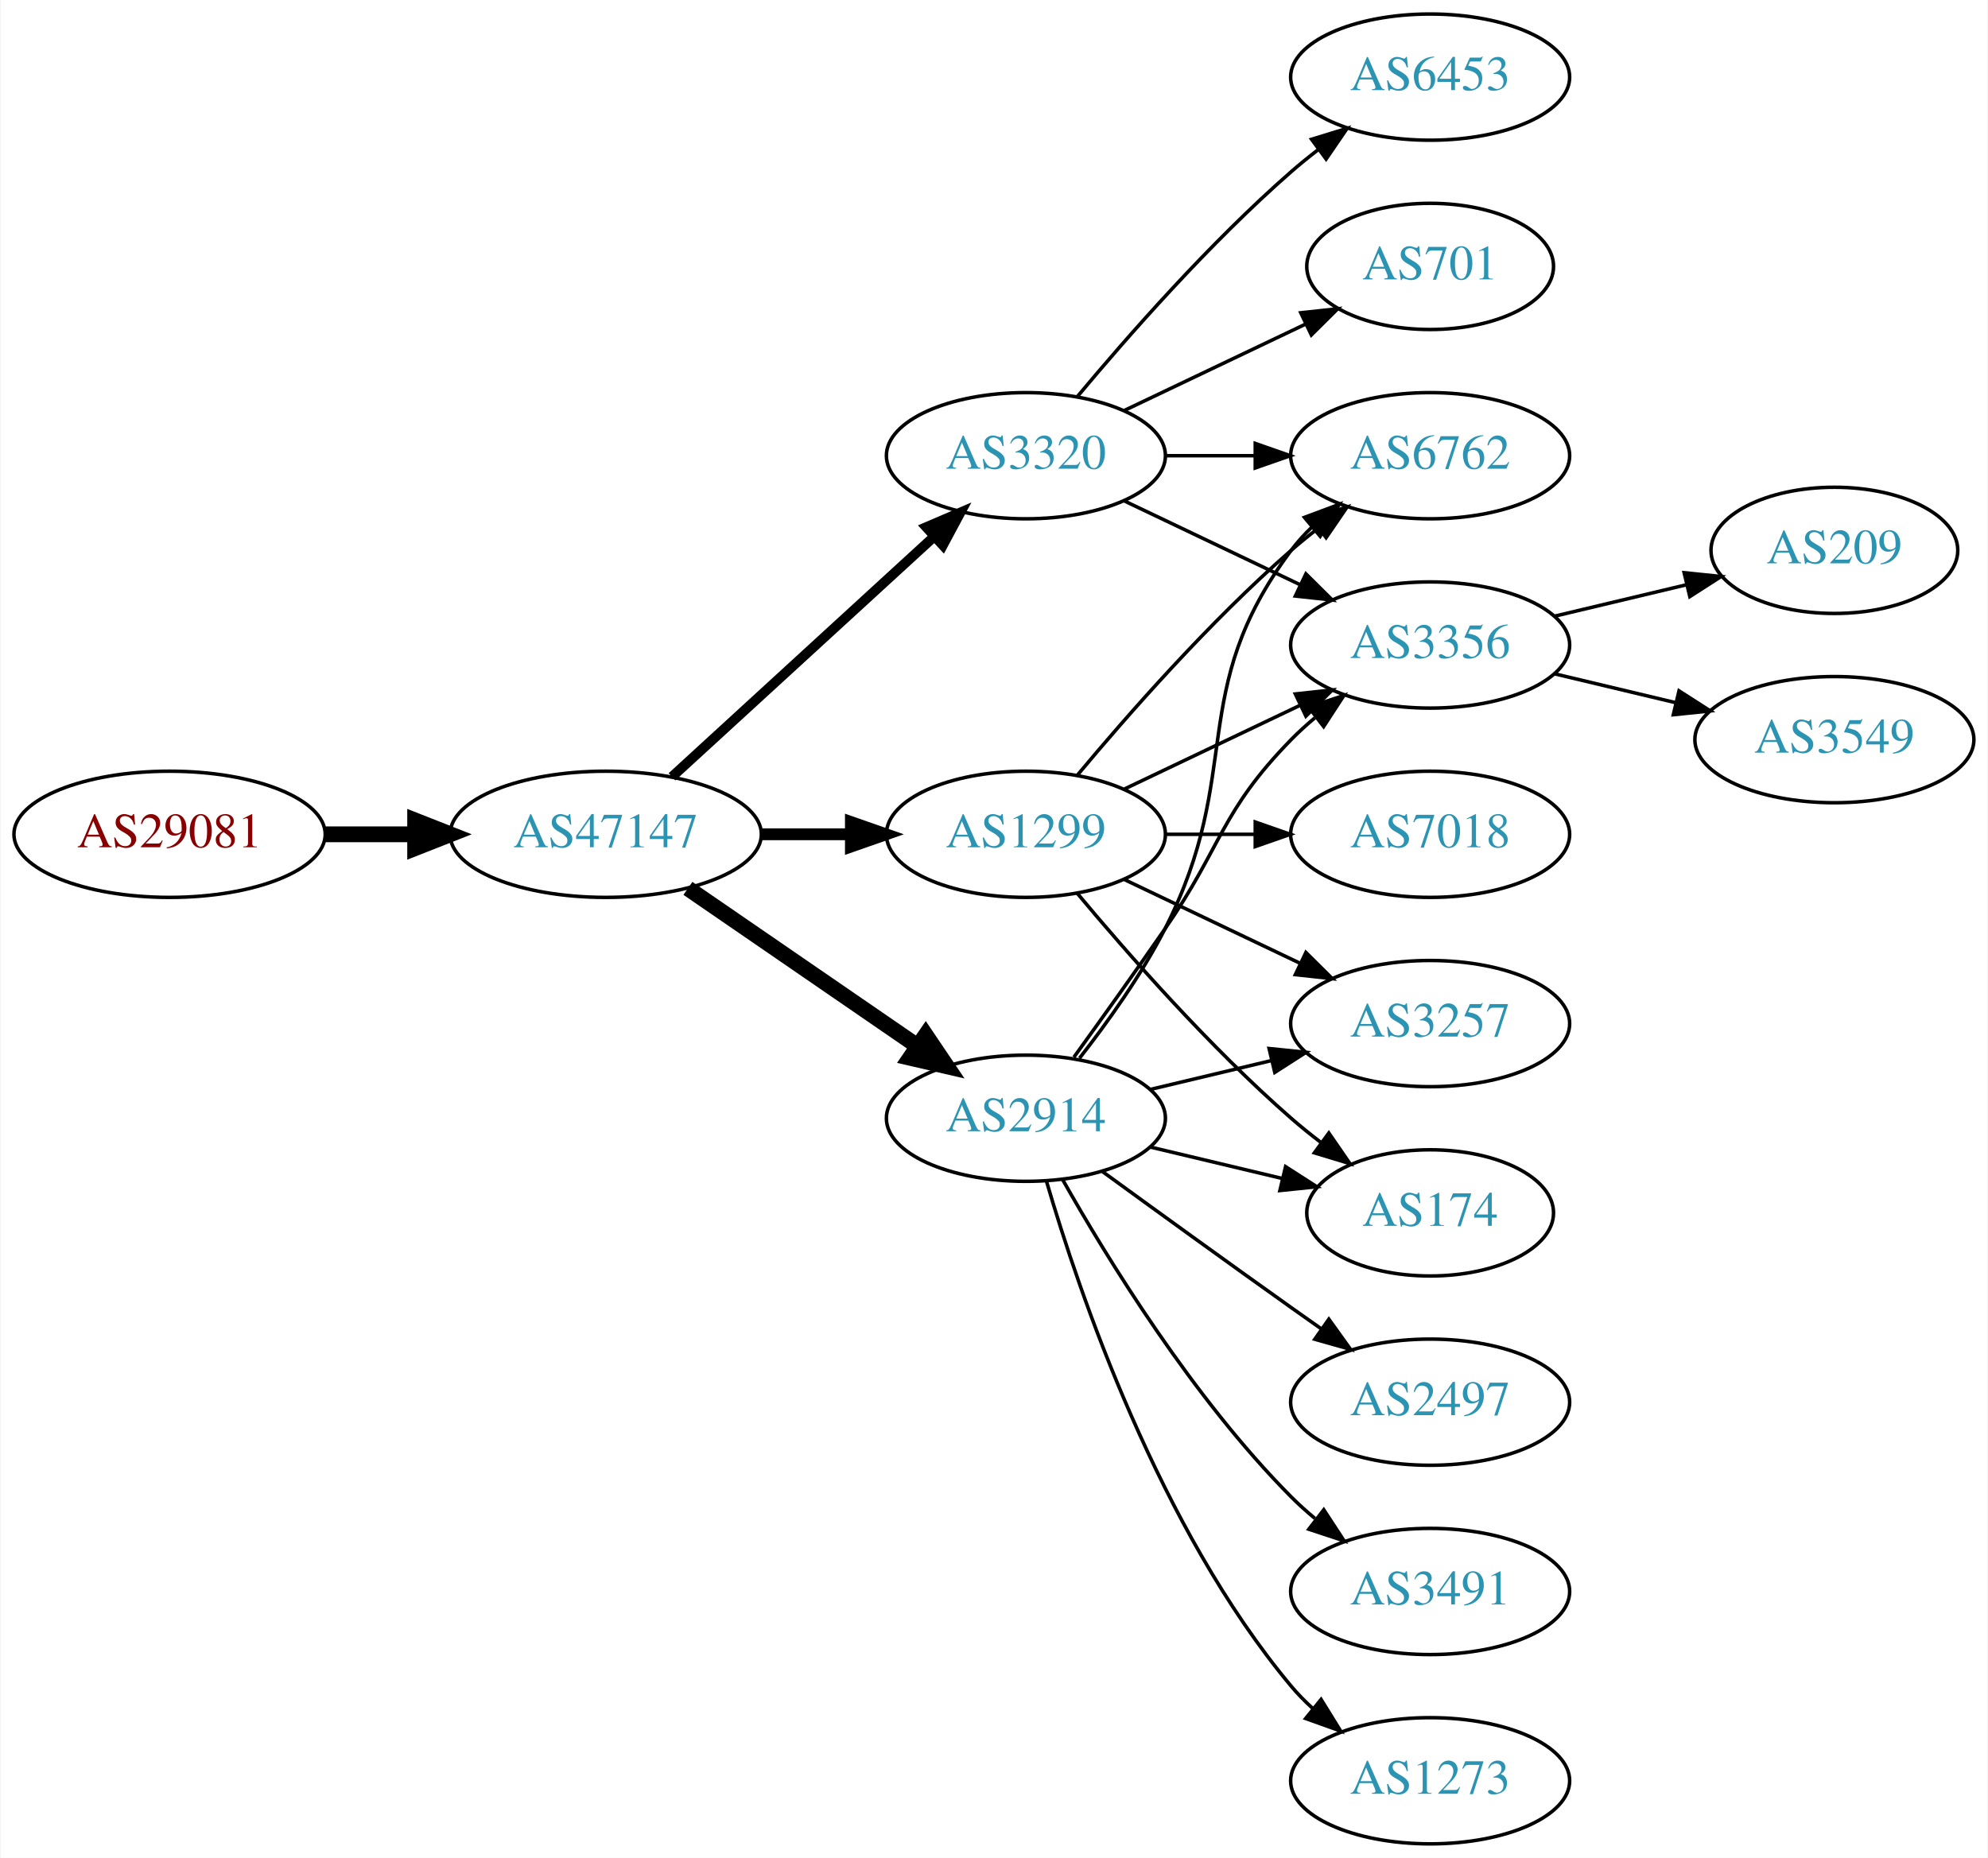
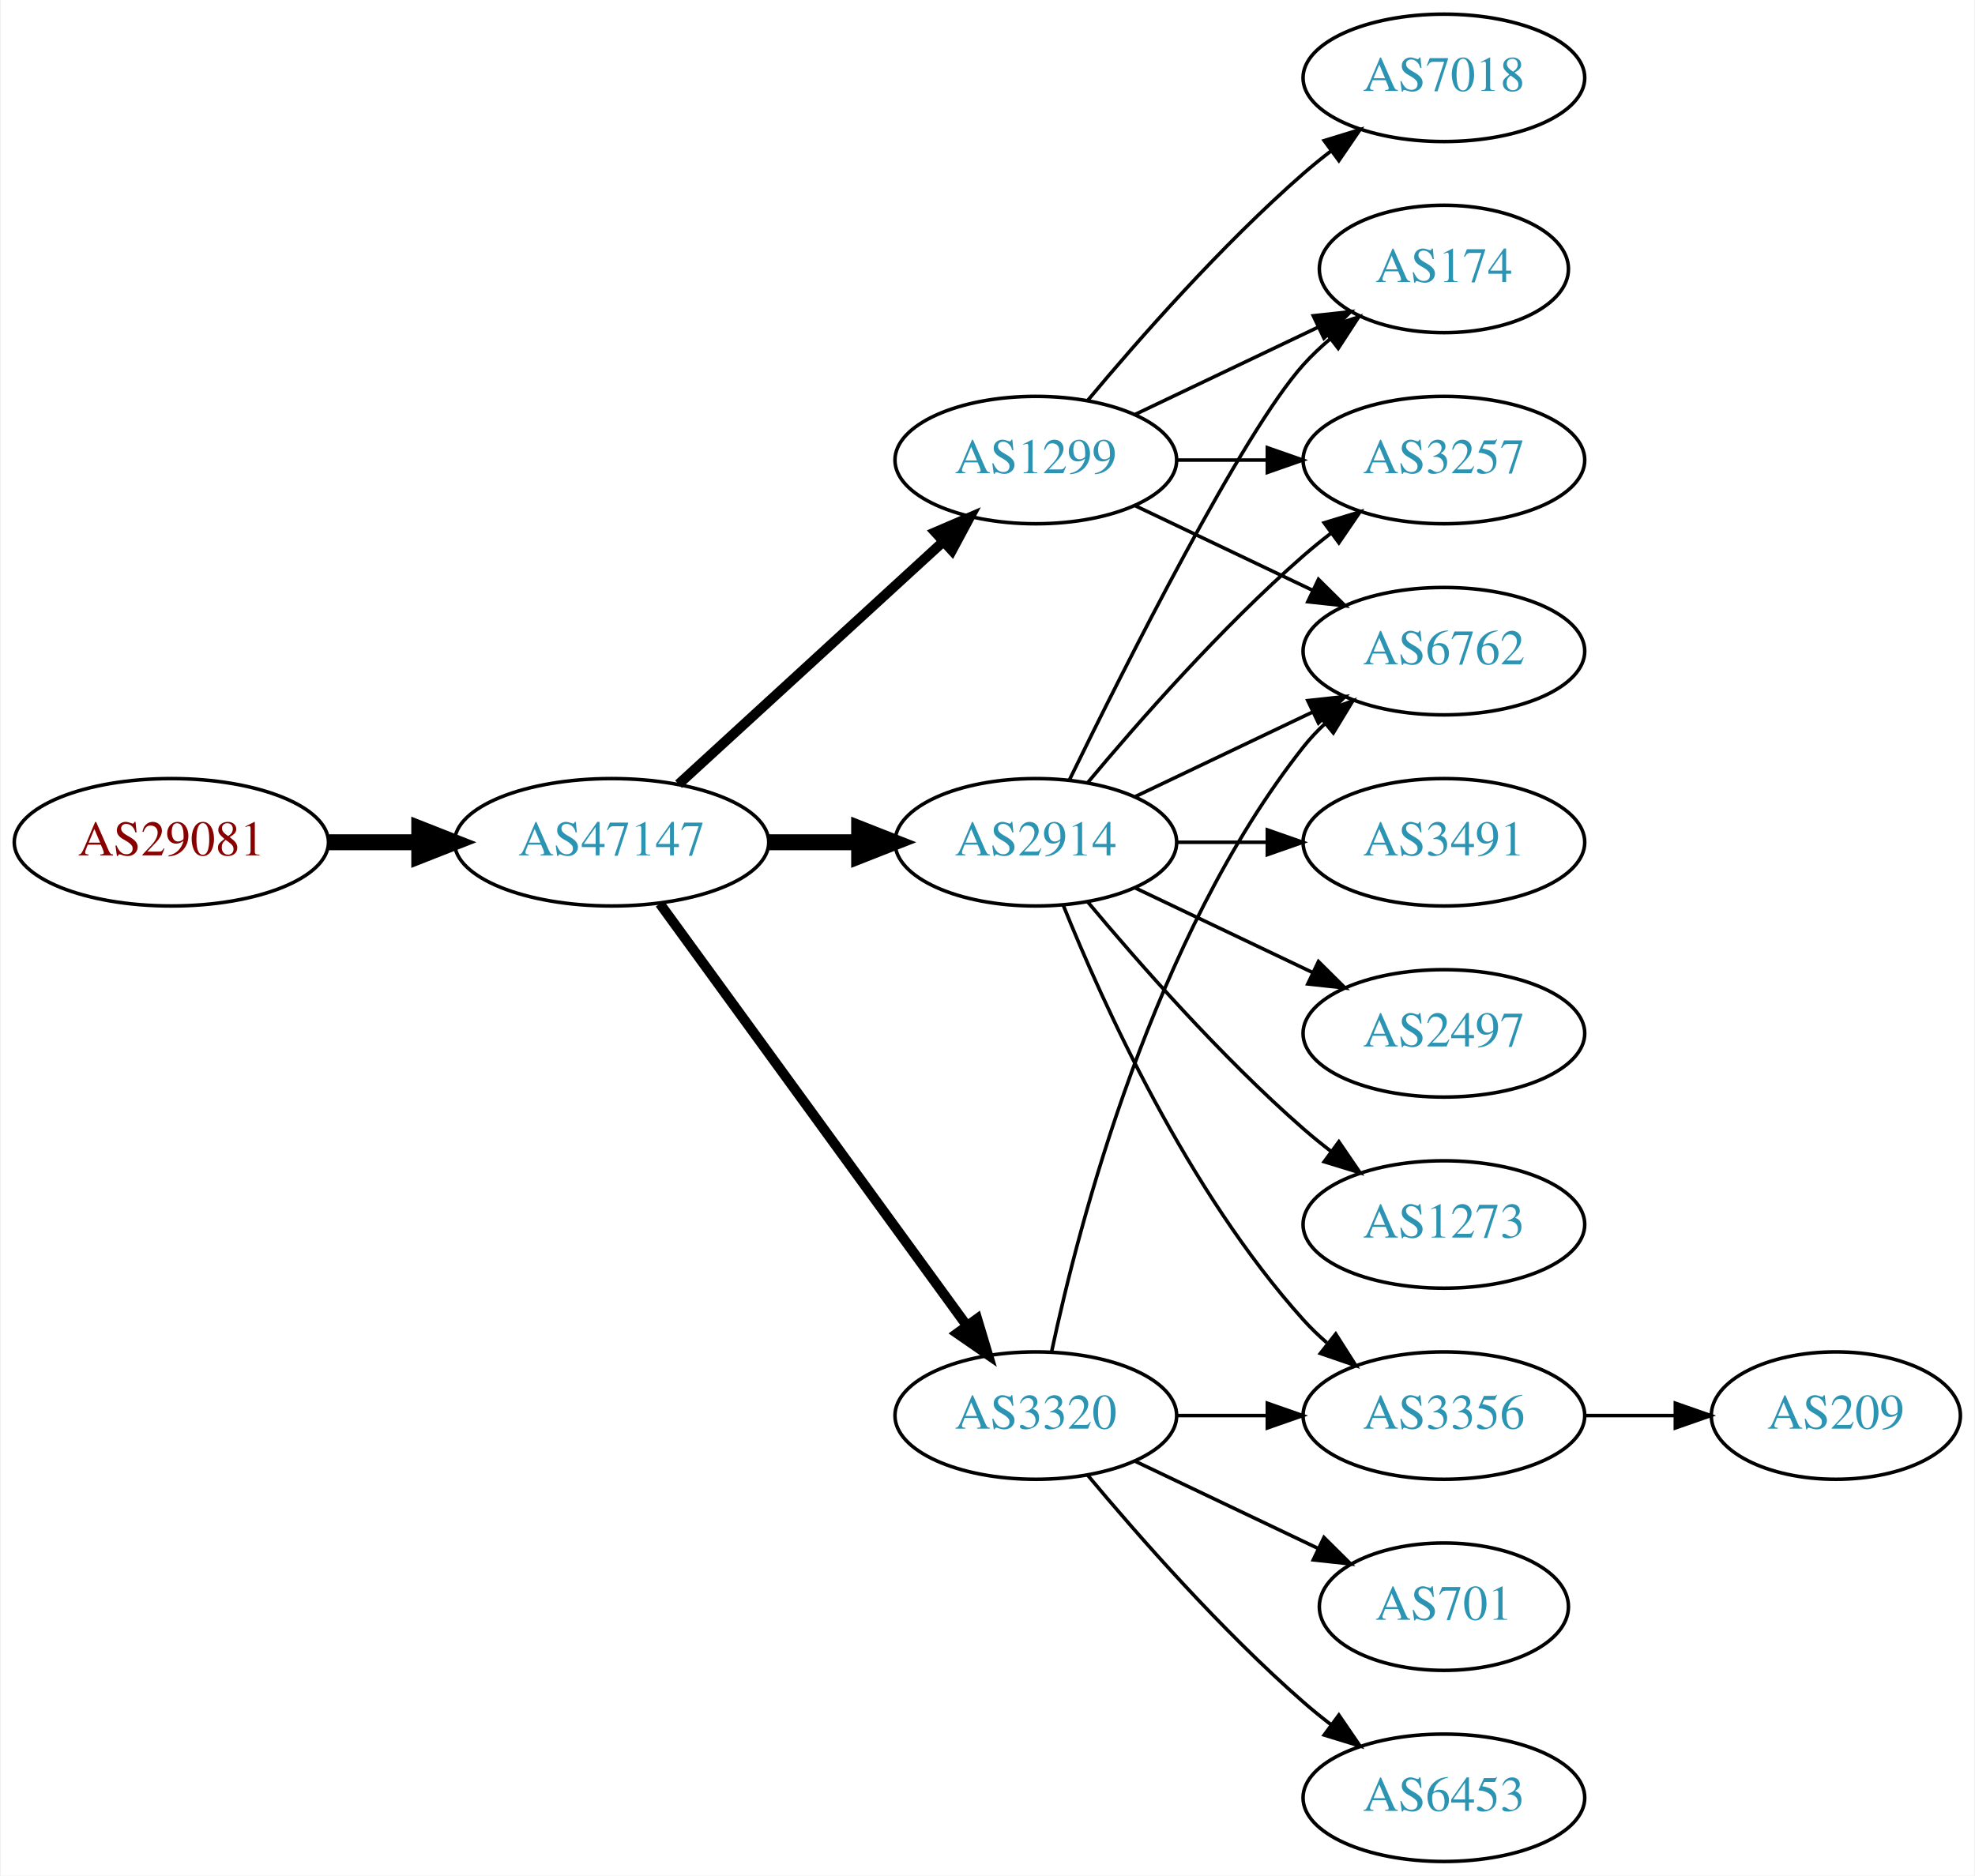
- <svg xmlns="http://www.w3.org/2000/svg" xmlns:xlink="http://www.w3.org/1999/xlink" width="567pt" height="530pt" viewBox="0.00 0.00 566.66 530.00">
+ <svg xmlns="http://www.w3.org/2000/svg" xmlns:xlink="http://www.w3.org/1999/xlink" width="558pt" height="530pt" viewBox="0.00 0.00 557.56 530.00">
  <g id="graph0" class="graph" transform="scale(1 1) rotate(0) translate(4 526)">
-     <polygon fill="white" stroke="none" points="-4,4 -4,-526 562.663,-526 562.663,4 -4,4" />
+     <polygon fill="white" stroke="none" points="-4,4 -4,-526 553.564,-526 553.564,4 -4,4" />
    <g id="node1" class="node">
      <g id="a_node1">
        <a xlink:href="/asn/29081" xlink:title="AS29081 ~ WVNET-AT-AS [AT]">
          <ellipse fill="#ffffff" stroke="black" cx="44.196" cy="-288" rx="44.393" ry="18" />
          <text text-anchor="middle" x="44.196" y="-284.3" font-family="Times,serif" font-size="14.00" fill="#880000">AS29081</text>
        </a>
      </g>
    </g>
    <g id="node2" class="node">
      <g id="a_node2">
        <a xlink:href="/asn/47147" xlink:title="AS47147 ~ ANEXIA Internetdienstleistungs GmbH [AT]">
          <ellipse fill="#ffffff" stroke="black" cx="168.588" cy="-288" rx="44.393" ry="18" />
          <text text-anchor="middle" x="168.588" y="-284.3" font-family="Times,serif" font-size="14.00" fill="#2c94b3">AS47147</text>
        </a>
      </g>
    </g>
    <g id="edge1" class="edge">
      <path fill="none" stroke="black" stroke-width="4.5" d="M88.692,-288C96.898,-288 105.569,-288 114.041,-288" />
      <polygon fill="black" stroke="black" stroke-width="4.5" points="114.233,-291.938 124.233,-288 114.233,-284.063 114.233,-291.938" />
    </g>
    <g id="node3" class="node">
      <g id="a_node3">
-         <a xlink:href="/asn/2914" xlink:title="AS2914 ~ NTT America, Inc. [US]">
-           <ellipse fill="#ffffff" stroke="black" cx="288.431" cy="-207" rx="39.794" ry="18" />
-           <text text-anchor="middle" x="288.431" y="-203.3" font-family="Times,serif" font-size="14.00" fill="#2c94b3">AS2914</text>
+         <a xlink:href="/asn/1299" xlink:title="AS1299 ~ Telia Carrier [EU]">
+           <ellipse fill="#ffffff" stroke="black" cx="288.431" cy="-396" rx="39.794" ry="18" />
+           <text text-anchor="middle" x="288.431" y="-392.3" font-family="Times,serif" font-size="14.00" fill="#2c94b3">AS1299</text>
        </a>
      </g>
    </g>
    <g id="edge2" class="edge">
-       <path fill="none" stroke="black" stroke-width="4.5" d="M192.031,-272.574C210.612,-259.802 237.173,-241.545 257.553,-227.537" />
-       <polygon fill="black" stroke="black" stroke-width="4.5" points="259.856,-230.731 265.867,-221.822 255.396,-224.242 259.856,-230.731" />
+       <path fill="none" stroke="black" stroke-width="2.812" d="M187.486,-304.403C207.414,-322.667 239.772,-352.322 262.249,-372.921" />
+       <polygon fill="black" stroke="black" stroke-width="2.812" points="260.014,-375.62 269.751,-379.797 264.743,-370.46 260.014,-375.62" />
    </g>
    <g id="node4" class="node">
      <g id="a_node4">
-         <a xlink:href="/asn/1299" xlink:title="AS1299 ~ Telia Carrier [EU]">
+         <a xlink:href="/asn/2914" xlink:title="AS2914 ~ NTT America, Inc. [US]">
          <ellipse fill="#ffffff" stroke="black" cx="288.431" cy="-288" rx="39.794" ry="18" />
-           <text text-anchor="middle" x="288.431" y="-284.3" font-family="Times,serif" font-size="14.00" fill="#2c94b3">AS1299</text>
+           <text text-anchor="middle" x="288.431" y="-284.3" font-family="Times,serif" font-size="14.00" fill="#2c94b3">AS2914</text>
        </a>
      </g>
    </g>
    <g id="edge3" class="edge">
-       <path fill="none" stroke="black" stroke-width="3.375" d="M212.799,-288C221.112,-288 229.875,-288 238.357,-288" />
-       <polygon fill="black" stroke="black" stroke-width="3.375" points="238.516,-291.5 248.516,-288 238.516,-284.5 238.516,-291.5" />
+       <path fill="none" stroke="black" stroke-width="4.5" d="M212.799,-288C221.112,-288 229.875,-288 238.357,-288" />
+       <polygon fill="black" stroke="black" stroke-width="4.5" points="238.516,-291.938 248.516,-288 238.516,-284.063 238.516,-291.938" />
    </g>
    <g id="node5" class="node">
      <g id="a_node5">
        <a xlink:href="/asn/3320" xlink:title="AS3320 ~ DTAG [DE]">
-           <ellipse fill="#ffffff" stroke="black" cx="288.431" cy="-396" rx="39.794" ry="18" />
-           <text text-anchor="middle" x="288.431" y="-392.3" font-family="Times,serif" font-size="14.00" fill="#2c94b3">AS3320</text>
+           <ellipse fill="#ffffff" stroke="black" cx="288.431" cy="-126" rx="39.794" ry="18" />
+           <text text-anchor="middle" x="288.431" y="-122.3" font-family="Times,serif" font-size="14.00" fill="#2c94b3">AS3320</text>
        </a>
      </g>
    </g>
    <g id="edge4" class="edge">
-       <path fill="none" stroke="black" stroke-width="2.812" d="M187.486,-304.403C207.414,-322.667 239.772,-352.322 262.249,-372.921" />
-       <polygon fill="black" stroke="black" stroke-width="2.812" points="260.014,-375.62 269.751,-379.797 264.743,-370.46 260.014,-375.62" />
+       <path fill="none" stroke="black" stroke-width="2.812" d="M182.199,-270.663C203.02,-242.04 244.683,-184.767 268.871,-151.514" />
+       <polygon fill="black" stroke="black" stroke-width="2.812" points="271.858,-153.358 274.91,-143.212 266.197,-149.24 271.858,-153.358" />
    </g>
    <g id="node6" class="node">
      <g id="a_node6">
-         <a xlink:href="/asn/6762" xlink:title="AS6762 ~ TELECOM ITALIA SPARKLE S.p.A. [IT]">
-           <ellipse fill="#ffffff" stroke="black" cx="403.724" cy="-396" rx="39.794" ry="18" />
-           <text text-anchor="middle" x="403.724" y="-392.3" font-family="Times,serif" font-size="14.00" fill="#2c94b3">AS6762</text>
+         <a xlink:href="/asn/174" xlink:title="AS174 ~ Cogent Communications [US]">
+           <ellipse fill="#ffffff" stroke="black" cx="403.724" cy="-450" rx="35.194" ry="18" />
+           <text text-anchor="middle" x="403.724" y="-446.3" font-family="Times,serif" font-size="14.00" fill="#2c94b3">AS174</text>
        </a>
      </g>
    </g>
    <g id="edge5" class="edge">
-       <path fill="none" stroke="black" d="M303.727,-224.14C311.713,-234.353 321.375,-247.853 328.077,-261 351.058,-306.077 333.806,-328.458 364.077,-369 365.822,-371.336 367.829,-373.545 369.992,-375.617" />
-       <polygon fill="black" stroke="black" points="367.87,-378.405 377.793,-382.118 372.352,-373.027 367.87,-378.405" />
+       <path fill="none" stroke="black" d="M316.567,-408.934C331.999,-416.29 351.485,-425.577 368.02,-433.459" />
+       <polygon fill="black" stroke="black" points="366.828,-436.768 377.361,-437.911 369.84,-430.449 366.828,-436.768" />
    </g>
    <g id="node7" class="node">
      <g id="a_node7">
        <a xlink:href="/asn/3257" xlink:title="AS3257 ~ GTT [DE]">
-           <ellipse fill="#ffffff" stroke="black" cx="403.724" cy="-234" rx="39.794" ry="18" />
-           <text text-anchor="middle" x="403.724" y="-230.3" font-family="Times,serif" font-size="14.00" fill="#2c94b3">AS3257</text>
+           <ellipse fill="#ffffff" stroke="black" cx="403.724" cy="-396" rx="39.794" ry="18" />
+           <text text-anchor="middle" x="403.724" y="-392.3" font-family="Times,serif" font-size="14.00" fill="#2c94b3">AS3257</text>
        </a>
      </g>
    </g>
    <g id="edge6" class="edge">
-       <path fill="none" stroke="black" d="M324.038,-215.248C334.909,-217.838 347.064,-220.735 358.506,-223.462" />
-       <polygon fill="black" stroke="black" points="357.789,-226.889 368.328,-225.803 359.412,-220.08 357.789,-226.889" />
+       <path fill="none" stroke="black" d="M328.103,-396C336.306,-396 345.07,-396 353.602,-396" />
+       <polygon fill="black" stroke="black" points="353.841,-399.5 363.841,-396 353.841,-392.5 353.841,-399.5" />
    </g>
    <g id="node8" class="node">
      <g id="a_node8">
-         <a xlink:href="/asn/3356" xlink:title="AS3356 ~ Level 3 Parent, LLC [US]">
-           <ellipse fill="#ffffff" stroke="black" cx="403.724" cy="-342" rx="39.794" ry="18" />
-           <text text-anchor="middle" x="403.724" y="-338.3" font-family="Times,serif" font-size="14.00" fill="#2c94b3">AS3356</text>
+         <a xlink:href="/asn/7018" xlink:title="AS7018 ~ AT&amp;T Services, Inc. [US]">
+           <ellipse fill="#ffffff" stroke="black" cx="403.724" cy="-504" rx="39.794" ry="18" />
+           <text text-anchor="middle" x="403.724" y="-500.3" font-family="Times,serif" font-size="14.00" fill="#2c94b3">AS7018</text>
        </a>
      </g>
    </g>
    <g id="edge7" class="edge">
-       <path fill="none" stroke="black" d="M302.11,-224.406C309.725,-234.937 319.558,-248.67 328.077,-261 344.473,-284.731 343.905,-294.383 364.077,-315 366.17,-317.139 368.453,-319.218 370.83,-321.21" />
-       <polygon fill="black" stroke="black" points="369.074,-324.275 379.13,-327.611 373.349,-318.732 369.074,-324.275" />
+       <path fill="none" stroke="black" d="M303.061,-412.817C317.343,-429.929 340.89,-456.745 364.077,-477 366.543,-479.154 369.182,-481.294 371.879,-483.372" />
+       <polygon fill="black" stroke="black" points="369.904,-486.264 380.033,-489.37 374.052,-480.625 369.904,-486.264" />
    </g>
    <g id="node9" class="node">
      <g id="a_node9">
-         <a xlink:href="/asn/174" xlink:title="AS174 ~ Cogent Communications [US]">
-           <ellipse fill="#ffffff" stroke="black" cx="403.724" cy="-180" rx="35.194" ry="18" />
-           <text text-anchor="middle" x="403.724" y="-176.3" font-family="Times,serif" font-size="14.00" fill="#2c94b3">AS174</text>
+         <a xlink:href="/asn/6762" xlink:title="AS6762 ~ TELECOM ITALIA SPARKLE S.p.A. [IT]">
+           <ellipse fill="#ffffff" stroke="black" cx="403.724" cy="-342" rx="39.794" ry="18" />
+           <text text-anchor="middle" x="403.724" y="-338.3" font-family="Times,serif" font-size="14.00" fill="#2c94b3">AS6762</text>
        </a>
      </g>
    </g>
    <g id="edge8" class="edge">
-       <path fill="none" stroke="black" d="M324.038,-198.752C335.833,-195.942 349.137,-192.771 361.405,-189.847" />
-       <polygon fill="black" stroke="black" points="362.494,-193.186 371.41,-187.463 360.871,-186.376 362.494,-193.186" />
-     </g>
-     <g id="node10" class="node">
-       <g id="a_node10">
-         <a xlink:href="/asn/2497" xlink:title="AS2497 ~ Internet Initiative Japan Inc. [JP]">
-           <ellipse fill="#ffffff" stroke="black" cx="403.724" cy="-126" rx="39.794" ry="18" />
-           <text text-anchor="middle" x="403.724" y="-122.3" font-family="Times,serif" font-size="14.00" fill="#2c94b3">AS2497</text>
-         </a>
-       </g>
-     </g>
-     <g id="edge9" class="edge">
-       <path fill="none" stroke="black" d="M310.279,-191.778C325.213,-180.909 345.827,-165.975 364.077,-153 366.898,-150.995 369.841,-148.915 372.789,-146.841" />
-       <polygon fill="black" stroke="black" points="374.835,-149.681 381.013,-141.074 370.816,-143.95 374.835,-149.681" />
-     </g>
-     <g id="node11" class="node">
-       <g id="a_node11">
-         <a xlink:href="/asn/3491" xlink:title="AS3491 ~ PCCW Global, Inc. [US]">
-           <ellipse fill="#ffffff" stroke="black" cx="403.724" cy="-72" rx="39.794" ry="18" />
-           <text text-anchor="middle" x="403.724" y="-68.3" font-family="Times,serif" font-size="14.00" fill="#2c94b3">AS3491</text>
-         </a>
-       </g>
-     </g>
-     <g id="edge10" class="edge">
-       <path fill="none" stroke="black" d="M298.891,-189.51C311.672,-166.904 336.105,-127.114 364.077,-99 366.188,-96.879 368.484,-94.812 370.87,-92.829" />
-       <polygon fill="black" stroke="black" points="373.385,-95.31 379.185,-86.444 369.122,-89.758 373.385,-95.31" />
-     </g>
-     <g id="node12" class="node">
-       <g id="a_node12">
-         <a xlink:href="/asn/1273" xlink:title="AS1273 ~ Vodafone Group PLC [EU]">
-           <ellipse fill="#ffffff" stroke="black" cx="403.724" cy="-18" rx="39.794" ry="18" />
-           <text text-anchor="middle" x="403.724" y="-14.3" font-family="Times,serif" font-size="14.00" fill="#2c94b3">AS1273</text>
-         </a>
-       </g>
-     </g>
-     <g id="edge11" class="edge">
-       <path fill="none" stroke="black" d="M294.305,-188.998C303.619,-157.156 326.435,-90.019 364.077,-45 365.948,-42.763 368.046,-40.626 370.272,-38.604" />
-       <polygon fill="black" stroke="black" points="372.619,-41.208 378.191,-32.196 368.216,-35.766 372.619,-41.208" />
+       <path fill="none" stroke="black" d="M316.567,-383.066C331.561,-375.919 350.382,-366.948 366.605,-359.215" />
+       <polygon fill="black" stroke="black" points="368.288,-362.291 375.809,-354.829 365.276,-355.972 368.288,-362.291" />
+     </g>
+     <g id="edge15" class="edge">
+       <path fill="none" stroke="black" d="M297.869,-305.511C313.487,-337.509 346.874,-403.893 364.077,-423 366.393,-425.572 368.998,-428.03 371.733,-430.343" />
+       <polygon fill="black" stroke="black" points="369.599,-433.117 379.656,-436.448 373.871,-427.572 369.599,-433.117" />
    </g>
    <g id="edge13" class="edge">
      <path fill="none" stroke="black" d="M303.061,-304.817C317.343,-321.929 340.89,-348.745 364.077,-369 366.543,-371.154 369.182,-373.294 371.879,-375.372" />
      <polygon fill="black" stroke="black" points="369.904,-378.264 380.033,-381.37 374.052,-372.625 369.904,-378.264" />
    </g>
-     <g id="edge15" class="edge">
+     <g id="edge9" class="edge">
+       <path fill="none" stroke="black" d="M316.567,-300.934C331.561,-308.081 350.382,-317.052 366.605,-324.785" />
+       <polygon fill="black" stroke="black" points="365.276,-328.028 375.809,-329.171 368.288,-321.709 365.276,-328.028" />
+     </g>
+     <g id="node10" class="node">
+       <g id="a_node10">
+         <a xlink:href="/asn/3491" xlink:title="AS3491 ~ PCCW Global, Inc. [US]">
+           <ellipse fill="#ffffff" stroke="black" cx="403.724" cy="-288" rx="39.794" ry="18" />
+           <text text-anchor="middle" x="403.724" y="-284.3" font-family="Times,serif" font-size="14.00" fill="#2c94b3">AS3491</text>
+         </a>
+       </g>
+     </g>
+     <g id="edge10" class="edge">
+       <path fill="none" stroke="black" d="M328.103,-288C336.306,-288 345.07,-288 353.602,-288" />
+       <polygon fill="black" stroke="black" points="353.841,-291.5 363.841,-288 353.841,-284.5 353.841,-291.5" />
+     </g>
+     <g id="node11" class="node">
+       <g id="a_node11">
+         <a xlink:href="/asn/3356" xlink:title="AS3356 ~ Level 3 Parent, LLC [US]">
+           <ellipse fill="#ffffff" stroke="black" cx="403.724" cy="-126" rx="39.794" ry="18" />
+           <text text-anchor="middle" x="403.724" y="-122.3" font-family="Times,serif" font-size="14.00" fill="#2c94b3">AS3356</text>
+         </a>
+       </g>
+     </g>
+     <g id="edge11" class="edge">
+       <path fill="none" stroke="black" d="M296.179,-270.213C307.23,-242.757 331.283,-189.422 364.077,-153 366.08,-150.776 368.298,-148.637 370.631,-146.603" />
+       <polygon fill="black" stroke="black" points="373.161,-149.065 378.85,-140.127 368.829,-143.567 373.161,-149.065" />
+     </g>
+     <g id="node12" class="node">
+       <g id="a_node12">
+         <a xlink:href="/asn/2497" xlink:title="AS2497 ~ Internet Initiative Japan Inc. [JP]">
+           <ellipse fill="#ffffff" stroke="black" cx="403.724" cy="-234" rx="39.794" ry="18" />
+           <text text-anchor="middle" x="403.724" y="-230.3" font-family="Times,serif" font-size="14.00" fill="#2c94b3">AS2497</text>
+         </a>
+       </g>
+     </g>
+     <g id="edge12" class="edge">
      <path fill="none" stroke="black" d="M316.567,-275.066C331.561,-267.919 350.382,-258.948 366.605,-251.215" />
      <polygon fill="black" stroke="black" points="368.288,-254.291 375.809,-246.829 365.276,-247.972 368.288,-254.291" />
    </g>
-     <g id="edge14" class="edge">
-       <path fill="none" stroke="black" d="M316.567,-300.934C331.561,-308.081 350.382,-317.052 366.605,-324.785" />
-       <polygon fill="black" stroke="black" points="365.276,-328.028 375.809,-329.171 368.288,-321.709 365.276,-328.028" />
-     </g>
-     <g id="edge12" class="edge">
-       <path fill="none" stroke="black" d="M303.061,-271.183C317.343,-254.071 340.89,-227.255 364.077,-207 366.747,-204.668 369.62,-202.352 372.55,-200.114" />
-       <polygon fill="black" stroke="black" points="374.828,-202.784 380.841,-194.061 370.701,-197.13 374.828,-202.784" />
-     </g>
    <g id="node13" class="node">
      <g id="a_node13">
-         <a xlink:href="/asn/7018" xlink:title="AS7018 ~ AT&amp;T Services, Inc. [US]">
-           <ellipse fill="#ffffff" stroke="black" cx="403.724" cy="-288" rx="39.794" ry="18" />
-           <text text-anchor="middle" x="403.724" y="-284.3" font-family="Times,serif" font-size="14.00" fill="#2c94b3">AS7018</text>
-         </a>
-       </g>
+         <a xlink:href="/asn/1273" xlink:title="AS1273 ~ Vodafone Group PLC [EU]">
+           <ellipse fill="#ffffff" stroke="black" cx="403.724" cy="-180" rx="39.794" ry="18" />
+           <text text-anchor="middle" x="403.724" y="-176.3" font-family="Times,serif" font-size="14.00" fill="#2c94b3">AS1273</text>
+         </a>
+       </g>
+     </g>
+     <g id="edge14" class="edge">
+       <path fill="none" stroke="black" d="M303.061,-271.183C317.343,-254.071 340.89,-227.255 364.077,-207 366.543,-204.846 369.182,-202.706 371.879,-200.628" />
+       <polygon fill="black" stroke="black" points="374.052,-203.375 380.033,-194.63 369.904,-197.736 374.052,-203.375" />
    </g>
    <g id="edge16" class="edge">
-       <path fill="none" stroke="black" d="M328.103,-288C336.306,-288 345.07,-288 353.602,-288" />
-       <polygon fill="black" stroke="black" points="353.841,-291.5 363.841,-288 353.841,-284.5 353.841,-291.5" />
+       <path fill="none" stroke="black" d="M292.921,-144.16C300.552,-180.03 321.544,-261.155 364.077,-315 365.885,-317.288 367.937,-319.462 370.132,-321.51" />
+       <polygon fill="black" stroke="black" points="368.043,-324.323 377.992,-327.966 372.486,-318.914 368.043,-324.323" />
    </g>
    <g id="edge19" class="edge">
-       <path fill="none" stroke="black" d="M328.103,-396C336.306,-396 345.07,-396 353.602,-396" />
-       <polygon fill="black" stroke="black" points="353.841,-399.5 363.841,-396 353.841,-392.5 353.841,-399.5" />
-     </g>
-     <g id="edge20" class="edge">
-       <path fill="none" stroke="black" d="M316.567,-383.066C331.561,-375.919 350.382,-366.948 366.605,-359.215" />
-       <polygon fill="black" stroke="black" points="368.288,-362.291 375.809,-354.829 365.276,-355.972 368.288,-362.291" />
+       <path fill="none" stroke="black" d="M328.103,-126C336.306,-126 345.07,-126 353.602,-126" />
+       <polygon fill="black" stroke="black" points="353.841,-129.5 363.841,-126 353.841,-122.5 353.841,-129.5" />
    </g>
    <g id="node14" class="node">
      <g id="a_node14">
-         <a xlink:href="/asn/6453" xlink:title="AS6453 ~ TATA COMMUNICATIONS (AMERICA) INC [US]">
-           <ellipse fill="#ffffff" stroke="black" cx="403.724" cy="-504" rx="39.794" ry="18" />
-           <text text-anchor="middle" x="403.724" y="-500.3" font-family="Times,serif" font-size="14.00" fill="#2c94b3">AS6453</text>
+         <a xlink:href="/asn/701" xlink:title="AS701 ~ UUNET [US]">
+           <ellipse fill="#ffffff" stroke="black" cx="403.724" cy="-72" rx="35.194" ry="18" />
+           <text text-anchor="middle" x="403.724" y="-68.3" font-family="Times,serif" font-size="14.00" fill="#2c94b3">AS701</text>
        </a>
      </g>
    </g>
    <g id="edge17" class="edge">
-       <path fill="none" stroke="black" d="M303.061,-412.817C317.343,-429.929 340.89,-456.745 364.077,-477 366.543,-479.154 369.182,-481.294 371.879,-483.372" />
-       <polygon fill="black" stroke="black" points="369.904,-486.264 380.033,-489.37 374.052,-480.625 369.904,-486.264" />
+       <path fill="none" stroke="black" d="M316.567,-113.066C331.999,-105.71 351.485,-96.423 368.02,-88.541" />
+       <polygon fill="black" stroke="black" points="369.84,-91.551 377.361,-84.089 366.828,-85.232 369.84,-91.551" />
    </g>
    <g id="node15" class="node">
      <g id="a_node15">
-         <a xlink:href="/asn/701" xlink:title="AS701 ~ UUNET [US]">
-           <ellipse fill="#ffffff" stroke="black" cx="403.724" cy="-450" rx="35.194" ry="18" />
-           <text text-anchor="middle" x="403.724" y="-446.3" font-family="Times,serif" font-size="14.00" fill="#2c94b3">AS701</text>
+         <a xlink:href="/asn/6453" xlink:title="AS6453 ~ TATA COMMUNICATIONS (AMERICA) INC [US]">
+           <ellipse fill="#ffffff" stroke="black" cx="403.724" cy="-18" rx="39.794" ry="18" />
+           <text text-anchor="middle" x="403.724" y="-14.3" font-family="Times,serif" font-size="14.00" fill="#2c94b3">AS6453</text>
        </a>
      </g>
    </g>
    <g id="edge18" class="edge">
-       <path fill="none" stroke="black" d="M316.567,-408.934C331.999,-416.29 351.485,-425.577 368.02,-433.459" />
-       <polygon fill="black" stroke="black" points="366.828,-436.768 377.361,-437.911 369.84,-430.449 366.828,-436.768" />
+       <path fill="none" stroke="black" d="M303.061,-109.183C317.343,-92.071 340.89,-65.255 364.077,-45 366.543,-42.846 369.182,-40.706 371.879,-38.628" />
+       <polygon fill="black" stroke="black" points="374.052,-41.375 380.033,-32.63 369.904,-35.736 374.052,-41.375" />
    </g>
    <g id="node16" class="node">
      <g id="a_node16">
        <a xlink:href="/asn/209" xlink:title="AS209 ~ CenturyLink Communications, LLC [US]">
-           <ellipse fill="#ffffff" stroke="black" cx="519.017" cy="-369" rx="35.194" ry="18" />
-           <text text-anchor="middle" x="519.017" y="-365.3" font-family="Times,serif" font-size="14.00" fill="#2c94b3">AS209</text>
-         </a>
-       </g>
-     </g>
-     <g id="edge21" class="edge">
-       <path fill="none" stroke="black" d="M439.331,-350.248C451.125,-353.058 464.43,-356.229 476.698,-359.153" />
-       <polygon fill="black" stroke="black" points="476.164,-362.624 486.703,-361.537 477.787,-355.814 476.164,-362.624" />
-     </g>
-     <g id="node17" class="node">
-       <g id="a_node17">
-         <a xlink:href="/asn/3549" xlink:title="AS3549 ~ Level 3 Parent, LLC [US]">
-           <ellipse fill="#ffffff" stroke="black" cx="519.017" cy="-315" rx="39.794" ry="18" />
-           <text text-anchor="middle" x="519.017" y="-311.3" font-family="Times,serif" font-size="14.00" fill="#2c94b3">AS3549</text>
-         </a>
-       </g>
-     </g>
-     <g id="edge22" class="edge">
-       <path fill="none" stroke="black" d="M439.331,-333.752C450.202,-331.162 462.357,-328.265 473.799,-325.538" />
-       <polygon fill="black" stroke="black" points="474.705,-328.92 483.621,-323.197 473.082,-322.111 474.705,-328.92" />
+           <ellipse fill="#ffffff" stroke="black" cx="514.467" cy="-126" rx="35.194" ry="18" />
+           <text text-anchor="middle" x="514.467" y="-122.3" font-family="Times,serif" font-size="14.00" fill="#2c94b3">AS209</text>
+         </a>
+       </g>
+     </g>
+     <g id="edge20" class="edge">
+       <path fill="none" stroke="black" d="M443.675,-126C451.908,-126 460.654,-126 469.07,-126" />
+       <polygon fill="black" stroke="black" points="469.115,-129.5 479.115,-126 469.115,-122.5 469.115,-129.5" />
    </g>
  </g>
</svg>
